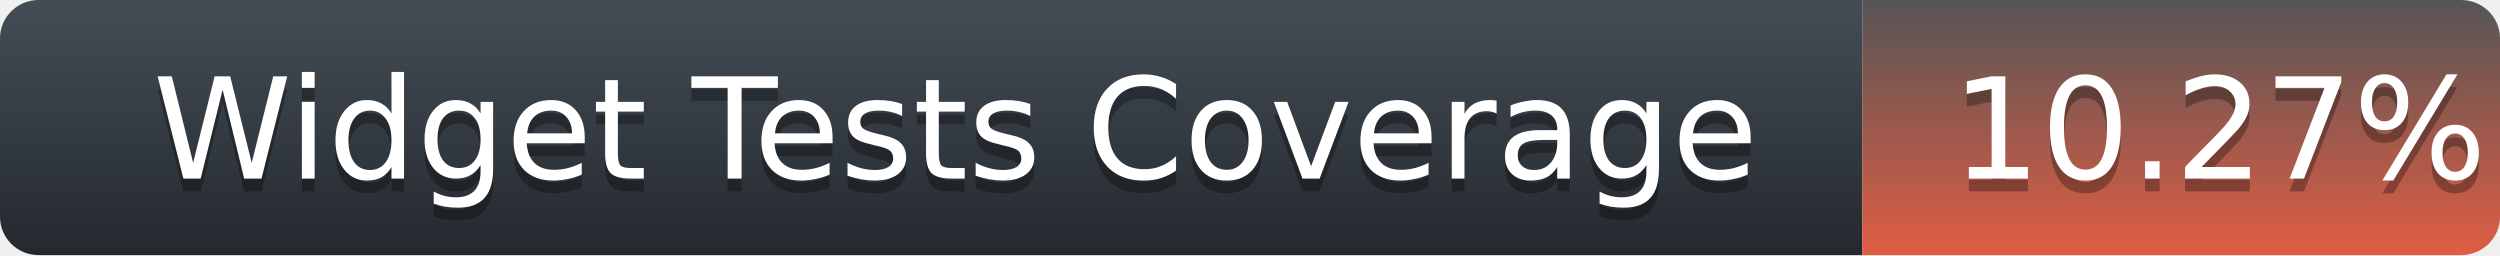
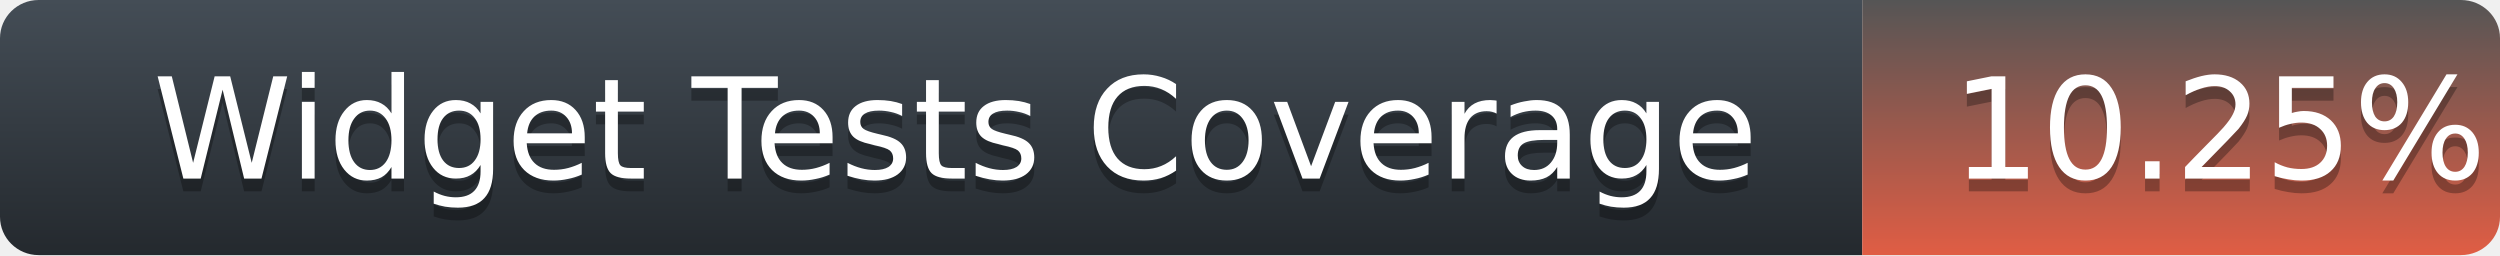
<svg xmlns="http://www.w3.org/2000/svg" width="196" height="20">
  <defs>
    <linearGradient id="title-fill" x1="50%" y1="0%" x2="50%" y2="100%">
      <stop stop-color="#444D56" offset="0%" />
      <stop stop-color="#24292E" offset="100%" />
    </linearGradient>
    <linearGradient id="coverage-fill" x1="50%" y1="0%" x2="50%" y2="100%">
      <stop stop-color="#555" offset="0%" />
      <stop stop-color="#e05d44" offset="100%" />
    </linearGradient>
  </defs>
  <g fill="none" fill-rule="evenodd">
    <g font-family="'DejaVu Sans',Verdana,Geneva,sans-serif" font-size="11">
      <path d="M0,3 C0,1.343 1.355,0 3.027,0 L146,0 L146,20 L3.027,20 C1.355,20 0,18.657 0,17 L0,3 Z" fill="url(#title-fill)" fill-rule="nonzero" />
      <text fill="#010101" fill-opacity=".3">
        <tspan x="12" y="15" aria-hidden="true">Widget Tests Coverage</tspan>
      </text>
      <text fill="#FFFFFF">
        <tspan x="12" y="14">Widget Tests Coverage</tspan>
      </text>
    </g>
    <g transform="translate(146)" font-family="'DejaVu Sans',Verdana,Geneva,sans-serif" font-size="11">
      <path d="M0 0h46.939C48.629 0 50 1.343 50 3v14c0 1.657-1.37 3-3.061 3H0V0z" fill="url(#coverage-fill)" fill-rule="nonzero" />
      <text fill="#010101" fill-opacity=".3" aria-hidden="true">
-         <tspan x="7" y="15">10.27%</tspan>
+         <tspan x="7" y="15">10.25%</tspan>
      </text>
      <text fill="#FFFFFF">
-         <tspan x="7" y="14">10.27%</tspan>
+         <tspan x="7" y="14">10.25%</tspan>
      </text>
    </g>
  </g>
</svg>
